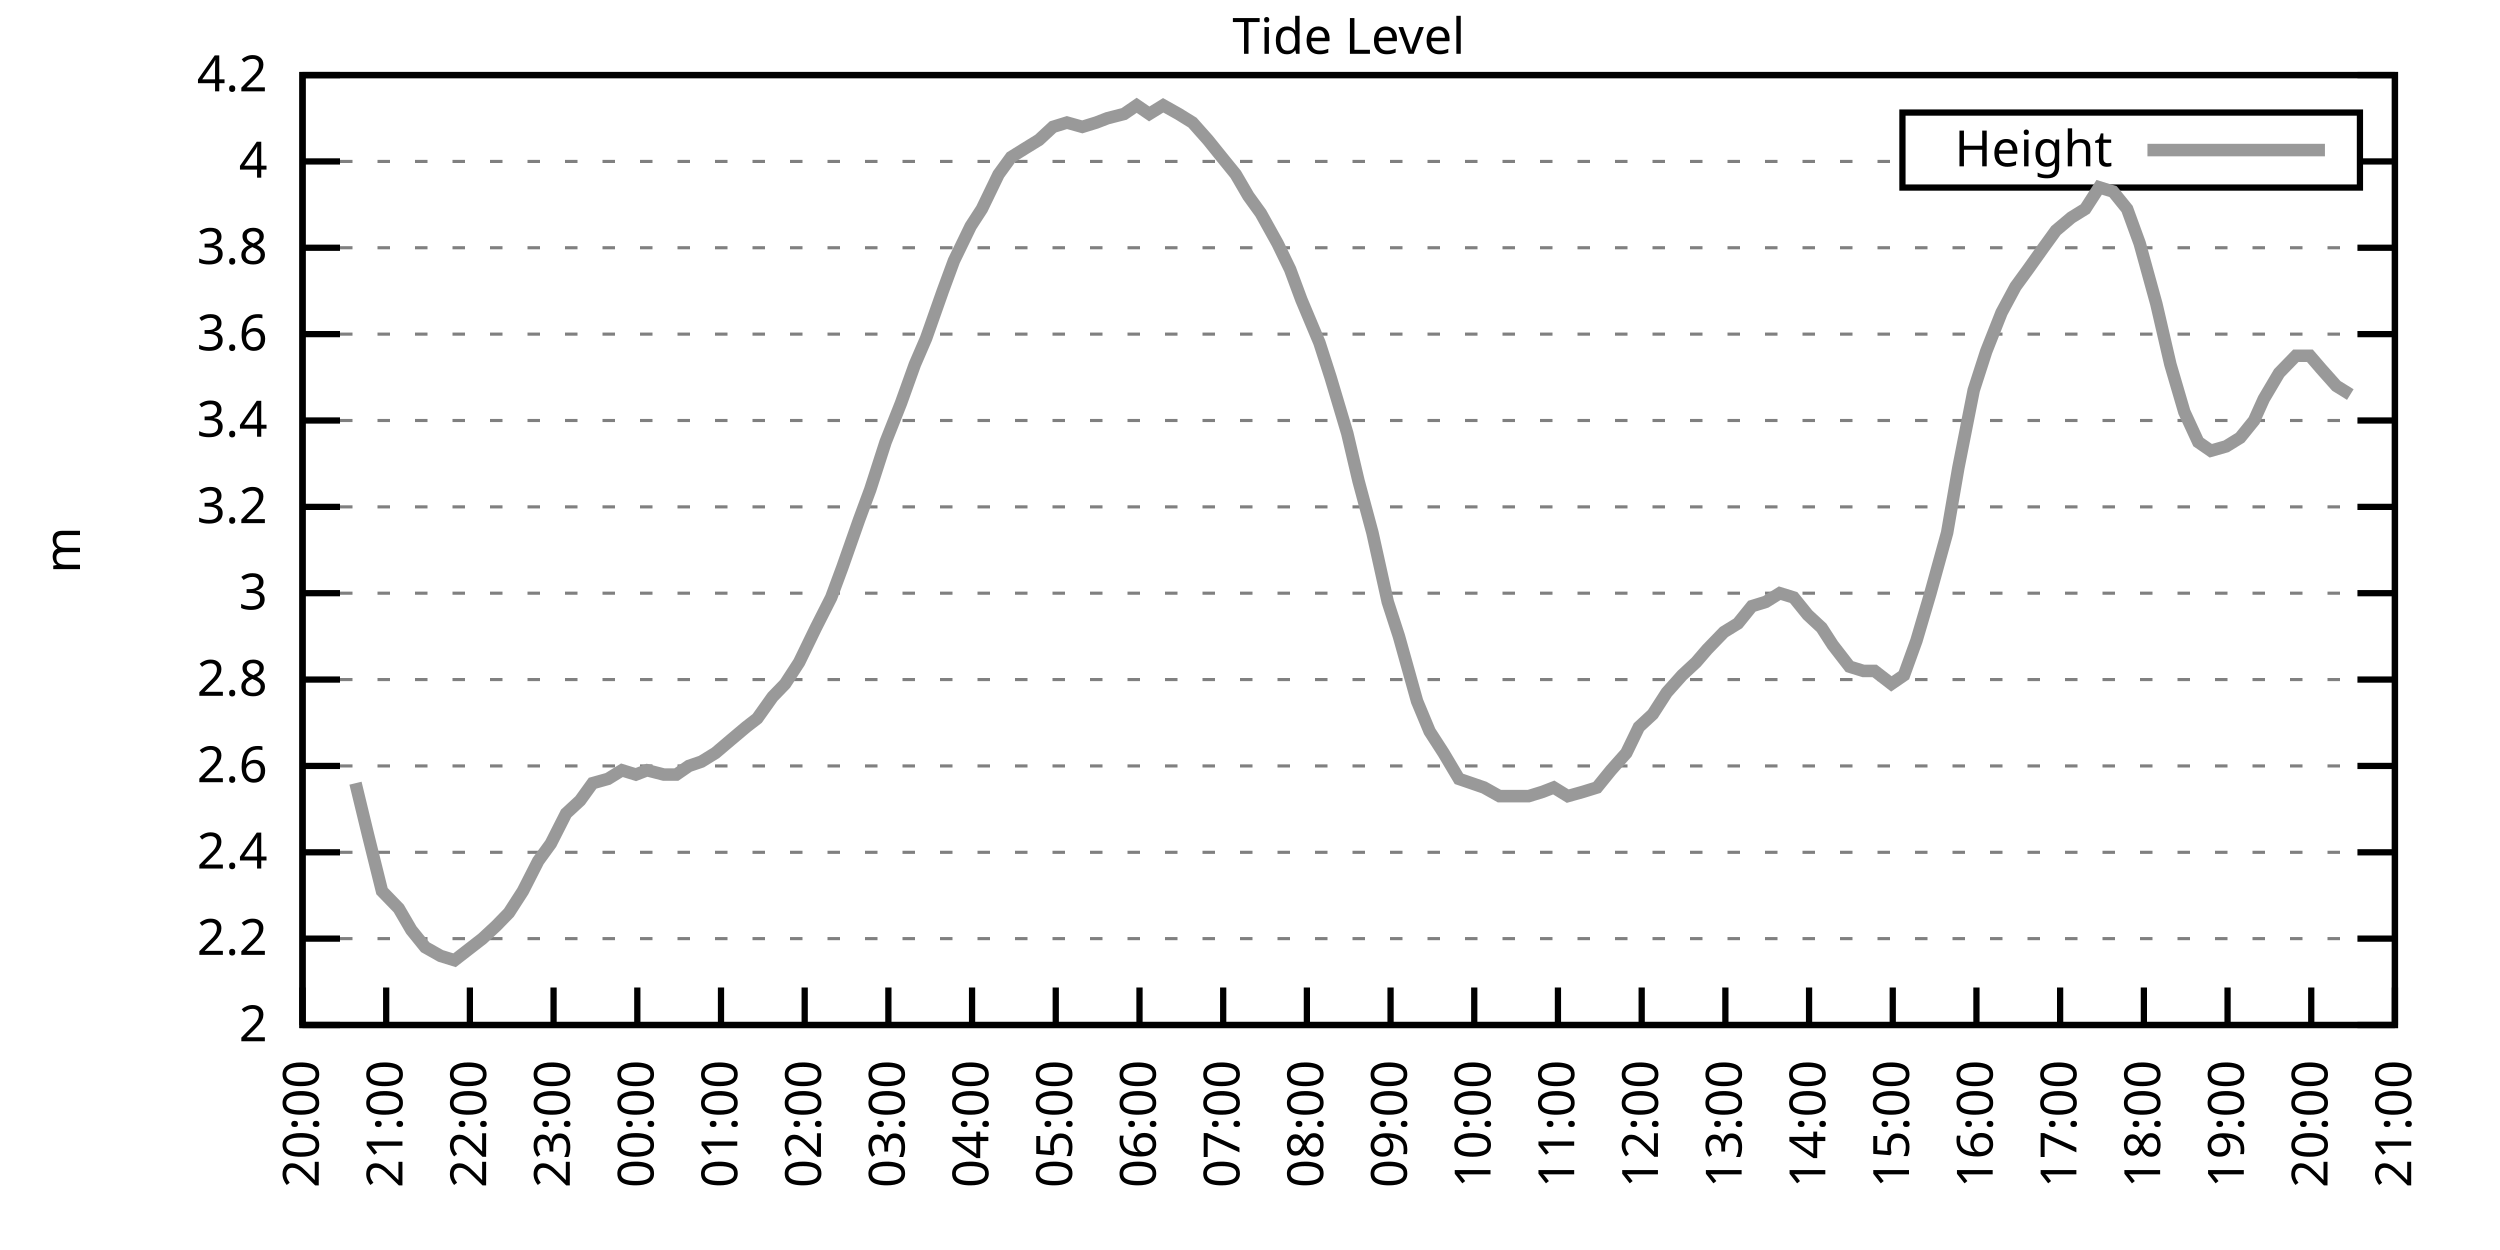
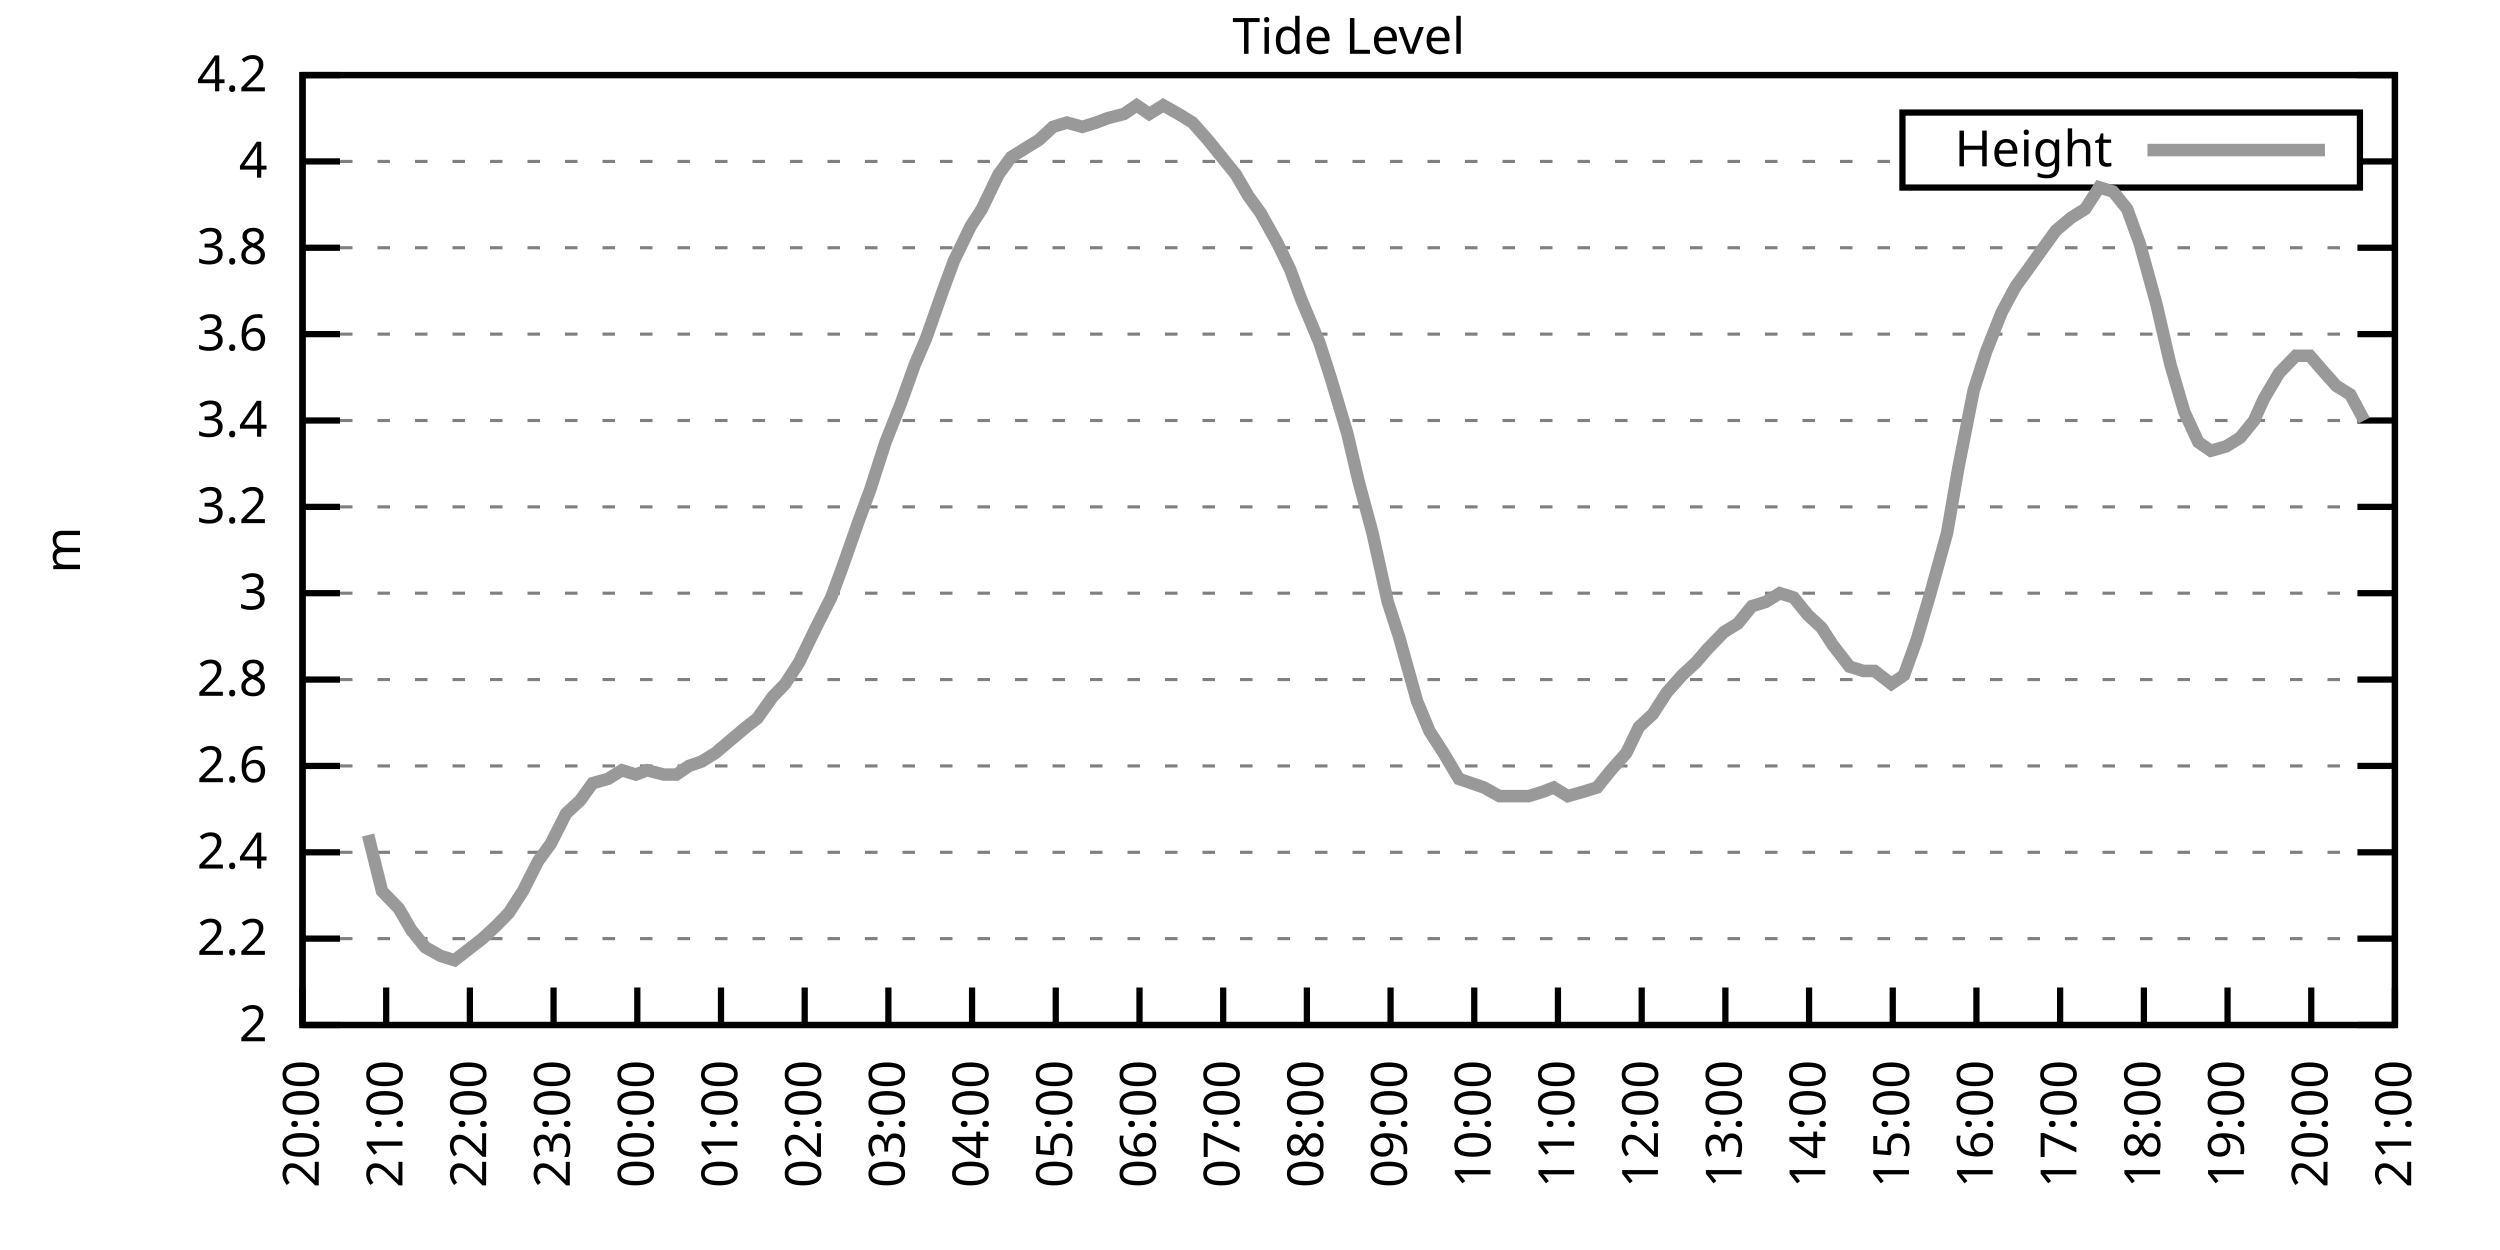
<svg xmlns="http://www.w3.org/2000/svg" xmlns:xlink="http://www.w3.org/1999/xlink" width="400" height="200" viewBox="0 0 400 200">
  <g id="gnuplot_canvas">
    <rect x="0" y="0" width="400" height="200" fill="none" />
    <defs>
      <circle id="gpDot" r="0.5" stroke-width="0.5" stroke="currentColor" />
      <path id="gpPt0" stroke-width="0.333" stroke="currentColor" d="M-1,0 h2 M0,-1 v2" />
      <path id="gpPt1" stroke-width="0.333" stroke="currentColor" d="M-1,-1 L1,1 M1,-1 L-1,1" />
      <path id="gpPt2" stroke-width="0.333" stroke="currentColor" d="M-1,0 L1,0 M0,-1 L0,1 M-1,-1 L1,1 M-1,1 L1,-1" />
      <rect id="gpPt3" stroke-width="0.333" stroke="currentColor" x="-1" y="-1" width="2" height="2" />
      <rect id="gpPt4" stroke-width="0.333" stroke="currentColor" fill="currentColor" x="-1" y="-1" width="2" height="2" />
      <circle id="gpPt5" stroke-width="0.333" stroke="currentColor" cx="0" cy="0" r="1" />
      <use xlink:href="#gpPt5" id="gpPt6" fill="currentColor" stroke="none" />
      <path id="gpPt7" stroke-width="0.333" stroke="currentColor" d="M0,-1.33 L-1.33,0.67 L1.33,0.67 z" />
      <use xlink:href="#gpPt7" id="gpPt8" fill="currentColor" stroke="none" />
      <use xlink:href="#gpPt7" id="gpPt9" stroke="currentColor" transform="rotate(180)" />
      <use xlink:href="#gpPt9" id="gpPt10" fill="currentColor" stroke="none" />
      <use xlink:href="#gpPt3" id="gpPt11" stroke="currentColor" transform="rotate(45)" />
      <use xlink:href="#gpPt11" id="gpPt12" fill="currentColor" stroke="none" />
      <path id="gpPt13" stroke-width="0.333" stroke="currentColor" d="M0,1.330 L1.265,0.411 L0.782,-1.067 L-0.782,-1.076 L-1.265,0.411 z" />
      <use xlink:href="#gpPt13" id="gpPt14" fill="currentColor" stroke="none" />
      <filter id="textbox" filterUnits="objectBoundingBox" x="0" y="0" height="1" width="1">
        <feFlood flood-color="white" flood-opacity="1" result="bgnd" />
        <feComposite in="SourceGraphic" in2="bgnd" operator="atop" />
      </filter>
      <filter id="greybox" filterUnits="objectBoundingBox" x="0" y="0" height="1" width="1">
        <feFlood flood-color="lightgrey" flood-opacity="1" result="grey" />
        <feComposite in="SourceGraphic" in2="grey" operator="atop" />
      </filter>
    </defs>
    <g fill="none" color="white" stroke="currentColor" stroke-width="1.00" stroke-linecap="butt" stroke-linejoin="miter">
</g>
    <g fill="none" color="black" stroke="currentColor" stroke-width="1.00" stroke-linecap="butt" stroke-linejoin="miter">
      <g stroke="none" shape-rendering="crispEdges">
        <polygon fill="rgb(255, 255, 255)" points="48.40,164.00 383.18,164.00 383.18,12.02 48.40,12.02 " />
      </g>
    </g>
    <g fill="none" color="black" stroke="currentColor" stroke-width="1.00" stroke-linecap="butt" stroke-linejoin="miter">
</g>
    <g fill="none" color="black" stroke="black" stroke-width="0.50" stroke-linecap="butt" stroke-linejoin="miter">
</g>
    <g fill="none" color="gray" stroke="currentColor" stroke-width="0.50" stroke-linecap="butt" stroke-linejoin="miter">
      <path stroke="gray" stroke-dasharray="2,4" class="gridline" d="M48.40,164.00 L383.19,164.00  " />
    </g>
    <g fill="none" color="gray" stroke="gray" stroke-width="1.00" stroke-linecap="butt" stroke-linejoin="miter">
</g>
    <g fill="none" color="black" stroke="currentColor" stroke-width="1.00" stroke-linecap="butt" stroke-linejoin="miter">
      <path stroke="black" d="M48.40,164.00 L54.40,164.00 M383.19,164.00 L377.19,164.00  " />
      <g transform="translate(42.80,166.60)" stroke="none" fill="black" font-family="Sans" font-size="8.00" text-anchor="end">
        <text>
          <tspan font-family="Sans"> 2</tspan>
        </text>
      </g>
    </g>
    <g fill="none" color="black" stroke="currentColor" stroke-width="1.00" stroke-linecap="butt" stroke-linejoin="miter">
</g>
    <g fill="none" color="black" stroke="black" stroke-width="0.50" stroke-linecap="butt" stroke-linejoin="miter">
</g>
    <g fill="none" color="gray" stroke="currentColor" stroke-width="0.50" stroke-linecap="butt" stroke-linejoin="miter">
      <path stroke="gray" stroke-dasharray="2,4" class="gridline" d="M48.40,150.18 L383.19,150.18  " />
    </g>
    <g fill="none" color="gray" stroke="gray" stroke-width="1.00" stroke-linecap="butt" stroke-linejoin="miter">
</g>
    <g fill="none" color="black" stroke="currentColor" stroke-width="1.00" stroke-linecap="butt" stroke-linejoin="miter">
      <path stroke="black" d="M48.40,150.18 L54.40,150.18 M383.19,150.18 L377.19,150.18  " />
      <g transform="translate(42.80,152.78)" stroke="none" fill="black" font-family="Sans" font-size="8.00" text-anchor="end">
        <text>
          <tspan font-family="Sans"> 2.2</tspan>
        </text>
      </g>
    </g>
    <g fill="none" color="black" stroke="currentColor" stroke-width="1.00" stroke-linecap="butt" stroke-linejoin="miter">
</g>
    <g fill="none" color="black" stroke="black" stroke-width="0.50" stroke-linecap="butt" stroke-linejoin="miter">
</g>
    <g fill="none" color="gray" stroke="currentColor" stroke-width="0.50" stroke-linecap="butt" stroke-linejoin="miter">
      <path stroke="gray" stroke-dasharray="2,4" class="gridline" d="M48.40,136.37 L383.19,136.37  " />
    </g>
    <g fill="none" color="gray" stroke="gray" stroke-width="1.00" stroke-linecap="butt" stroke-linejoin="miter">
</g>
    <g fill="none" color="black" stroke="currentColor" stroke-width="1.00" stroke-linecap="butt" stroke-linejoin="miter">
      <path stroke="black" d="M48.40,136.37 L54.40,136.37 M383.19,136.37 L377.19,136.37  " />
      <g transform="translate(42.80,138.97)" stroke="none" fill="black" font-family="Sans" font-size="8.00" text-anchor="end">
        <text>
          <tspan font-family="Sans"> 2.4</tspan>
        </text>
      </g>
    </g>
    <g fill="none" color="black" stroke="currentColor" stroke-width="1.00" stroke-linecap="butt" stroke-linejoin="miter">
</g>
    <g fill="none" color="black" stroke="black" stroke-width="0.50" stroke-linecap="butt" stroke-linejoin="miter">
</g>
    <g fill="none" color="gray" stroke="currentColor" stroke-width="0.50" stroke-linecap="butt" stroke-linejoin="miter">
      <path stroke="gray" stroke-dasharray="2,4" class="gridline" d="M48.40,122.55 L383.19,122.55  " />
    </g>
    <g fill="none" color="gray" stroke="gray" stroke-width="1.00" stroke-linecap="butt" stroke-linejoin="miter">
</g>
    <g fill="none" color="black" stroke="currentColor" stroke-width="1.00" stroke-linecap="butt" stroke-linejoin="miter">
      <path stroke="black" d="M48.40,122.55 L54.40,122.55 M383.19,122.55 L377.19,122.55  " />
      <g transform="translate(42.80,125.15)" stroke="none" fill="black" font-family="Sans" font-size="8.00" text-anchor="end">
        <text>
          <tspan font-family="Sans"> 2.6</tspan>
        </text>
      </g>
    </g>
    <g fill="none" color="black" stroke="currentColor" stroke-width="1.00" stroke-linecap="butt" stroke-linejoin="miter">
</g>
    <g fill="none" color="black" stroke="black" stroke-width="0.50" stroke-linecap="butt" stroke-linejoin="miter">
</g>
    <g fill="none" color="gray" stroke="currentColor" stroke-width="0.50" stroke-linecap="butt" stroke-linejoin="miter">
      <path stroke="gray" stroke-dasharray="2,4" class="gridline" d="M48.40,108.73 L383.19,108.73  " />
    </g>
    <g fill="none" color="gray" stroke="gray" stroke-width="1.00" stroke-linecap="butt" stroke-linejoin="miter">
</g>
    <g fill="none" color="black" stroke="currentColor" stroke-width="1.00" stroke-linecap="butt" stroke-linejoin="miter">
      <path stroke="black" d="M48.40,108.73 L54.40,108.73 M383.19,108.73 L377.19,108.73  " />
      <g transform="translate(42.80,111.33)" stroke="none" fill="black" font-family="Sans" font-size="8.00" text-anchor="end">
        <text>
          <tspan font-family="Sans"> 2.8</tspan>
        </text>
      </g>
    </g>
    <g fill="none" color="black" stroke="currentColor" stroke-width="1.00" stroke-linecap="butt" stroke-linejoin="miter">
</g>
    <g fill="none" color="black" stroke="black" stroke-width="0.50" stroke-linecap="butt" stroke-linejoin="miter">
</g>
    <g fill="none" color="gray" stroke="currentColor" stroke-width="0.50" stroke-linecap="butt" stroke-linejoin="miter">
      <path stroke="gray" stroke-dasharray="2,4" class="gridline" d="M48.40,94.91 L383.19,94.91  " />
    </g>
    <g fill="none" color="gray" stroke="gray" stroke-width="1.00" stroke-linecap="butt" stroke-linejoin="miter">
</g>
    <g fill="none" color="black" stroke="currentColor" stroke-width="1.00" stroke-linecap="butt" stroke-linejoin="miter">
      <path stroke="black" d="M48.40,94.91 L54.40,94.91 M383.19,94.91 L377.19,94.91  " />
      <g transform="translate(42.80,97.51)" stroke="none" fill="black" font-family="Sans" font-size="8.00" text-anchor="end">
        <text>
          <tspan font-family="Sans"> 3</tspan>
        </text>
      </g>
    </g>
    <g fill="none" color="black" stroke="currentColor" stroke-width="1.00" stroke-linecap="butt" stroke-linejoin="miter">
</g>
    <g fill="none" color="black" stroke="black" stroke-width="0.50" stroke-linecap="butt" stroke-linejoin="miter">
</g>
    <g fill="none" color="gray" stroke="currentColor" stroke-width="0.50" stroke-linecap="butt" stroke-linejoin="miter">
      <path stroke="gray" stroke-dasharray="2,4" class="gridline" d="M48.40,81.10 L383.19,81.10  " />
    </g>
    <g fill="none" color="gray" stroke="gray" stroke-width="1.00" stroke-linecap="butt" stroke-linejoin="miter">
</g>
    <g fill="none" color="black" stroke="currentColor" stroke-width="1.00" stroke-linecap="butt" stroke-linejoin="miter">
      <path stroke="black" d="M48.40,81.10 L54.40,81.10 M383.19,81.10 L377.19,81.10  " />
      <g transform="translate(42.80,83.70)" stroke="none" fill="black" font-family="Sans" font-size="8.00" text-anchor="end">
        <text>
          <tspan font-family="Sans"> 3.2</tspan>
        </text>
      </g>
    </g>
    <g fill="none" color="black" stroke="currentColor" stroke-width="1.00" stroke-linecap="butt" stroke-linejoin="miter">
</g>
    <g fill="none" color="black" stroke="black" stroke-width="0.50" stroke-linecap="butt" stroke-linejoin="miter">
</g>
    <g fill="none" color="gray" stroke="currentColor" stroke-width="0.50" stroke-linecap="butt" stroke-linejoin="miter">
      <path stroke="gray" stroke-dasharray="2,4" class="gridline" d="M48.40,67.28 L383.19,67.28  " />
    </g>
    <g fill="none" color="gray" stroke="gray" stroke-width="1.00" stroke-linecap="butt" stroke-linejoin="miter">
</g>
    <g fill="none" color="black" stroke="currentColor" stroke-width="1.00" stroke-linecap="butt" stroke-linejoin="miter">
      <path stroke="black" d="M48.40,67.28 L54.40,67.28 M383.19,67.28 L377.19,67.28  " />
      <g transform="translate(42.80,69.88)" stroke="none" fill="black" font-family="Sans" font-size="8.00" text-anchor="end">
        <text>
          <tspan font-family="Sans"> 3.4</tspan>
        </text>
      </g>
    </g>
    <g fill="none" color="black" stroke="currentColor" stroke-width="1.00" stroke-linecap="butt" stroke-linejoin="miter">
</g>
    <g fill="none" color="black" stroke="black" stroke-width="0.50" stroke-linecap="butt" stroke-linejoin="miter">
</g>
    <g fill="none" color="gray" stroke="currentColor" stroke-width="0.50" stroke-linecap="butt" stroke-linejoin="miter">
      <path stroke="gray" stroke-dasharray="2,4" class="gridline" d="M48.40,53.46 L383.19,53.46  " />
    </g>
    <g fill="none" color="gray" stroke="gray" stroke-width="1.00" stroke-linecap="butt" stroke-linejoin="miter">
</g>
    <g fill="none" color="black" stroke="currentColor" stroke-width="1.00" stroke-linecap="butt" stroke-linejoin="miter">
      <path stroke="black" d="M48.40,53.46 L54.40,53.46 M383.19,53.46 L377.19,53.46  " />
      <g transform="translate(42.80,56.06)" stroke="none" fill="black" font-family="Sans" font-size="8.00" text-anchor="end">
        <text>
          <tspan font-family="Sans"> 3.6</tspan>
        </text>
      </g>
    </g>
    <g fill="none" color="black" stroke="currentColor" stroke-width="1.00" stroke-linecap="butt" stroke-linejoin="miter">
</g>
    <g fill="none" color="black" stroke="black" stroke-width="0.50" stroke-linecap="butt" stroke-linejoin="miter">
</g>
    <g fill="none" color="gray" stroke="currentColor" stroke-width="0.50" stroke-linecap="butt" stroke-linejoin="miter">
      <path stroke="gray" stroke-dasharray="2,4" class="gridline" d="M48.40,39.64 L383.19,39.64  " />
    </g>
    <g fill="none" color="gray" stroke="gray" stroke-width="1.00" stroke-linecap="butt" stroke-linejoin="miter">
</g>
    <g fill="none" color="black" stroke="currentColor" stroke-width="1.00" stroke-linecap="butt" stroke-linejoin="miter">
      <path stroke="black" d="M48.40,39.64 L54.40,39.64 M383.19,39.64 L377.19,39.64  " />
      <g transform="translate(42.80,42.24)" stroke="none" fill="black" font-family="Sans" font-size="8.00" text-anchor="end">
        <text>
          <tspan font-family="Sans"> 3.8</tspan>
        </text>
      </g>
    </g>
    <g fill="none" color="black" stroke="currentColor" stroke-width="1.00" stroke-linecap="butt" stroke-linejoin="miter">
</g>
    <g fill="none" color="black" stroke="black" stroke-width="0.50" stroke-linecap="butt" stroke-linejoin="miter">
</g>
    <g fill="none" color="gray" stroke="currentColor" stroke-width="0.50" stroke-linecap="butt" stroke-linejoin="miter">
      <path stroke="gray" stroke-dasharray="2,4" class="gridline" d="M48.40,25.83 L304.39,25.83 M377.59,25.83 L383.19,25.83  " />
    </g>
    <g fill="none" color="gray" stroke="gray" stroke-width="1.00" stroke-linecap="butt" stroke-linejoin="miter">
</g>
    <g fill="none" color="black" stroke="currentColor" stroke-width="1.00" stroke-linecap="butt" stroke-linejoin="miter">
      <path stroke="black" d="M48.40,25.83 L54.40,25.83 M383.19,25.83 L377.19,25.83  " />
      <g transform="translate(42.80,28.43)" stroke="none" fill="black" font-family="Sans" font-size="8.00" text-anchor="end">
        <text>
          <tspan font-family="Sans"> 4</tspan>
        </text>
      </g>
    </g>
    <g fill="none" color="black" stroke="currentColor" stroke-width="1.00" stroke-linecap="butt" stroke-linejoin="miter">
</g>
    <g fill="none" color="black" stroke="black" stroke-width="0.50" stroke-linecap="butt" stroke-linejoin="miter">
</g>
    <g fill="none" color="gray" stroke="currentColor" stroke-width="0.50" stroke-linecap="butt" stroke-linejoin="miter">
      <path stroke="gray" stroke-dasharray="2,4" class="gridline" d="M48.40,12.01 L383.19,12.01  " />
    </g>
    <g fill="none" color="gray" stroke="gray" stroke-width="1.00" stroke-linecap="butt" stroke-linejoin="miter">
</g>
    <g fill="none" color="black" stroke="currentColor" stroke-width="1.00" stroke-linecap="butt" stroke-linejoin="miter">
      <path stroke="black" d="M48.40,12.01 L54.40,12.01 M383.19,12.01 L377.19,12.01  " />
      <g transform="translate(42.80,14.61)" stroke="none" fill="black" font-family="Sans" font-size="8.00" text-anchor="end">
        <text>
          <tspan font-family="Sans"> 4.2</tspan>
        </text>
      </g>
    </g>
    <g fill="none" color="black" stroke="currentColor" stroke-width="1.00" stroke-linecap="butt" stroke-linejoin="miter">
      <path stroke="black" d="M48.40,164.00 L48.40,158.00  " />
      <g transform="translate(51.00,169.60) rotate(270.00)" stroke="none" fill="black" font-family="Sans" font-size="8.00" text-anchor="end">
        <text>
          <tspan font-family="Sans">20:00</tspan>
        </text>
      </g>
    </g>
    <g fill="none" color="black" stroke="currentColor" stroke-width="1.00" stroke-linecap="butt" stroke-linejoin="miter">
      <path stroke="black" d="M61.79,164.00 L61.79,158.00  " />
      <g transform="translate(64.39,169.60) rotate(270.00)" stroke="none" fill="black" font-family="Sans" font-size="8.00" text-anchor="end">
        <text>
          <tspan font-family="Sans">21:00</tspan>
        </text>
      </g>
    </g>
    <g fill="none" color="black" stroke="currentColor" stroke-width="1.00" stroke-linecap="butt" stroke-linejoin="miter">
      <path stroke="black" d="M75.18,164.00 L75.18,158.00  " />
      <g transform="translate(77.78,169.60) rotate(270.00)" stroke="none" fill="black" font-family="Sans" font-size="8.00" text-anchor="end">
        <text>
          <tspan font-family="Sans">22:00</tspan>
        </text>
      </g>
    </g>
    <g fill="none" color="black" stroke="currentColor" stroke-width="1.00" stroke-linecap="butt" stroke-linejoin="miter">
      <path stroke="black" d="M88.57,164.00 L88.57,158.00  " />
      <g transform="translate(91.17,169.60) rotate(270.00)" stroke="none" fill="black" font-family="Sans" font-size="8.00" text-anchor="end">
        <text>
          <tspan font-family="Sans">23:00</tspan>
        </text>
      </g>
    </g>
    <g fill="none" color="black" stroke="currentColor" stroke-width="1.00" stroke-linecap="butt" stroke-linejoin="miter">
      <path stroke="black" d="M101.97,164.00 L101.97,158.00  " />
      <g transform="translate(104.57,169.60) rotate(270.00)" stroke="none" fill="black" font-family="Sans" font-size="8.00" text-anchor="end">
        <text>
          <tspan font-family="Sans">00:00</tspan>
        </text>
      </g>
    </g>
    <g fill="none" color="black" stroke="currentColor" stroke-width="1.00" stroke-linecap="butt" stroke-linejoin="miter">
      <path stroke="black" d="M115.36,164.00 L115.36,158.00  " />
      <g transform="translate(117.96,169.60) rotate(270.00)" stroke="none" fill="black" font-family="Sans" font-size="8.00" text-anchor="end">
        <text>
          <tspan font-family="Sans">01:00</tspan>
        </text>
      </g>
    </g>
    <g fill="none" color="black" stroke="currentColor" stroke-width="1.00" stroke-linecap="butt" stroke-linejoin="miter">
      <path stroke="black" d="M128.75,164.00 L128.75,158.00  " />
      <g transform="translate(131.35,169.60) rotate(270.00)" stroke="none" fill="black" font-family="Sans" font-size="8.00" text-anchor="end">
        <text>
          <tspan font-family="Sans">02:00</tspan>
        </text>
      </g>
    </g>
    <g fill="none" color="black" stroke="currentColor" stroke-width="1.00" stroke-linecap="butt" stroke-linejoin="miter">
      <path stroke="black" d="M142.14,164.00 L142.14,158.00  " />
      <g transform="translate(144.74,169.60) rotate(270.00)" stroke="none" fill="black" font-family="Sans" font-size="8.00" text-anchor="end">
        <text>
          <tspan font-family="Sans">03:00</tspan>
        </text>
      </g>
    </g>
    <g fill="none" color="black" stroke="currentColor" stroke-width="1.00" stroke-linecap="butt" stroke-linejoin="miter">
      <path stroke="black" d="M155.53,164.00 L155.53,158.00  " />
      <g transform="translate(158.13,169.60) rotate(270.00)" stroke="none" fill="black" font-family="Sans" font-size="8.00" text-anchor="end">
        <text>
          <tspan font-family="Sans">04:00</tspan>
        </text>
      </g>
    </g>
    <g fill="none" color="black" stroke="currentColor" stroke-width="1.00" stroke-linecap="butt" stroke-linejoin="miter">
      <path stroke="black" d="M168.92,164.00 L168.92,158.00  " />
      <g transform="translate(171.52,169.60) rotate(270.00)" stroke="none" fill="black" font-family="Sans" font-size="8.00" text-anchor="end">
        <text>
          <tspan font-family="Sans">05:00</tspan>
        </text>
      </g>
    </g>
    <g fill="none" color="black" stroke="currentColor" stroke-width="1.00" stroke-linecap="butt" stroke-linejoin="miter">
      <path stroke="black" d="M182.32,164.00 L182.32,158.00  " />
      <g transform="translate(184.92,169.60) rotate(270.00)" stroke="none" fill="black" font-family="Sans" font-size="8.00" text-anchor="end">
        <text>
          <tspan font-family="Sans">06:00</tspan>
        </text>
      </g>
    </g>
    <g fill="none" color="black" stroke="currentColor" stroke-width="1.00" stroke-linecap="butt" stroke-linejoin="miter">
      <path stroke="black" d="M195.71,164.00 L195.71,158.00  " />
      <g transform="translate(198.31,169.60) rotate(270.00)" stroke="none" fill="black" font-family="Sans" font-size="8.00" text-anchor="end">
        <text>
          <tspan font-family="Sans">07:00</tspan>
        </text>
      </g>
    </g>
    <g fill="none" color="black" stroke="currentColor" stroke-width="1.00" stroke-linecap="butt" stroke-linejoin="miter">
      <path stroke="black" d="M209.10,164.00 L209.10,158.00  " />
      <g transform="translate(211.70,169.60) rotate(270.00)" stroke="none" fill="black" font-family="Sans" font-size="8.00" text-anchor="end">
        <text>
          <tspan font-family="Sans">08:00</tspan>
        </text>
      </g>
    </g>
    <g fill="none" color="black" stroke="currentColor" stroke-width="1.00" stroke-linecap="butt" stroke-linejoin="miter">
      <path stroke="black" d="M222.49,164.00 L222.49,158.00  " />
      <g transform="translate(225.09,169.60) rotate(270.00)" stroke="none" fill="black" font-family="Sans" font-size="8.00" text-anchor="end">
        <text>
          <tspan font-family="Sans">09:00</tspan>
        </text>
      </g>
    </g>
    <g fill="none" color="black" stroke="currentColor" stroke-width="1.00" stroke-linecap="butt" stroke-linejoin="miter">
      <path stroke="black" d="M235.88,164.00 L235.88,158.00  " />
      <g transform="translate(238.48,169.60) rotate(270.00)" stroke="none" fill="black" font-family="Sans" font-size="8.00" text-anchor="end">
        <text>
          <tspan font-family="Sans">10:00</tspan>
        </text>
      </g>
    </g>
    <g fill="none" color="black" stroke="currentColor" stroke-width="1.00" stroke-linecap="butt" stroke-linejoin="miter">
      <path stroke="black" d="M249.27,164.00 L249.27,158.00  " />
      <g transform="translate(251.87,169.60) rotate(270.00)" stroke="none" fill="black" font-family="Sans" font-size="8.00" text-anchor="end">
        <text>
          <tspan font-family="Sans">11:00</tspan>
        </text>
      </g>
    </g>
    <g fill="none" color="black" stroke="currentColor" stroke-width="1.00" stroke-linecap="butt" stroke-linejoin="miter">
      <path stroke="black" d="M262.67,164.00 L262.67,158.00  " />
      <g transform="translate(265.27,169.60) rotate(270.00)" stroke="none" fill="black" font-family="Sans" font-size="8.00" text-anchor="end">
        <text>
          <tspan font-family="Sans">12:00</tspan>
        </text>
      </g>
    </g>
    <g fill="none" color="black" stroke="currentColor" stroke-width="1.00" stroke-linecap="butt" stroke-linejoin="miter">
      <path stroke="black" d="M276.06,164.00 L276.06,158.00  " />
      <g transform="translate(278.66,169.60) rotate(270.00)" stroke="none" fill="black" font-family="Sans" font-size="8.00" text-anchor="end">
        <text>
          <tspan font-family="Sans">13:00</tspan>
        </text>
      </g>
    </g>
    <g fill="none" color="black" stroke="currentColor" stroke-width="1.00" stroke-linecap="butt" stroke-linejoin="miter">
      <path stroke="black" d="M289.45,164.00 L289.45,158.00  " />
      <g transform="translate(292.05,169.60) rotate(270.00)" stroke="none" fill="black" font-family="Sans" font-size="8.00" text-anchor="end">
        <text>
          <tspan font-family="Sans">14:00</tspan>
        </text>
      </g>
    </g>
    <g fill="none" color="black" stroke="currentColor" stroke-width="1.00" stroke-linecap="butt" stroke-linejoin="miter">
      <path stroke="black" d="M302.84,164.00 L302.84,158.00  " />
      <g transform="translate(305.44,169.60) rotate(270.00)" stroke="none" fill="black" font-family="Sans" font-size="8.00" text-anchor="end">
        <text>
          <tspan font-family="Sans">15:00</tspan>
        </text>
      </g>
    </g>
    <g fill="none" color="black" stroke="currentColor" stroke-width="1.00" stroke-linecap="butt" stroke-linejoin="miter">
      <path stroke="black" d="M316.23,164.00 L316.23,158.00  " />
      <g transform="translate(318.83,169.60) rotate(270.00)" stroke="none" fill="black" font-family="Sans" font-size="8.00" text-anchor="end">
        <text>
          <tspan font-family="Sans">16:00</tspan>
        </text>
      </g>
    </g>
    <g fill="none" color="black" stroke="currentColor" stroke-width="1.00" stroke-linecap="butt" stroke-linejoin="miter">
      <path stroke="black" d="M329.62,164.00 L329.62,158.00  " />
      <g transform="translate(332.22,169.60) rotate(270.00)" stroke="none" fill="black" font-family="Sans" font-size="8.00" text-anchor="end">
        <text>
          <tspan font-family="Sans">17:00</tspan>
        </text>
      </g>
    </g>
    <g fill="none" color="black" stroke="currentColor" stroke-width="1.00" stroke-linecap="butt" stroke-linejoin="miter">
      <path stroke="black" d="M343.02,164.00 L343.02,158.00  " />
      <g transform="translate(345.62,169.60) rotate(270.00)" stroke="none" fill="black" font-family="Sans" font-size="8.00" text-anchor="end">
        <text>
          <tspan font-family="Sans">18:00</tspan>
        </text>
      </g>
    </g>
    <g fill="none" color="black" stroke="currentColor" stroke-width="1.00" stroke-linecap="butt" stroke-linejoin="miter">
      <path stroke="black" d="M356.41,164.00 L356.41,158.00  " />
      <g transform="translate(359.01,169.60) rotate(270.00)" stroke="none" fill="black" font-family="Sans" font-size="8.00" text-anchor="end">
        <text>
          <tspan font-family="Sans">19:00</tspan>
        </text>
      </g>
    </g>
    <g fill="none" color="black" stroke="currentColor" stroke-width="1.00" stroke-linecap="butt" stroke-linejoin="miter">
      <path stroke="black" d="M369.80,164.00 L369.80,158.00  " />
      <g transform="translate(372.40,169.60) rotate(270.00)" stroke="none" fill="black" font-family="Sans" font-size="8.00" text-anchor="end">
        <text>
          <tspan font-family="Sans">20:00</tspan>
        </text>
      </g>
    </g>
    <g fill="none" color="black" stroke="currentColor" stroke-width="1.00" stroke-linecap="butt" stroke-linejoin="miter">
      <path stroke="black" d="M383.19,164.00 L383.19,158.00  " />
      <g transform="translate(385.79,169.60) rotate(270.00)" stroke="none" fill="black" font-family="Sans" font-size="8.00" text-anchor="end">
        <text>
          <tspan font-family="Sans">21:00</tspan>
        </text>
      </g>
    </g>
    <g fill="none" color="black" stroke="currentColor" stroke-width="1.00" stroke-linecap="butt" stroke-linejoin="miter">
</g>
    <g fill="none" color="black" stroke="currentColor" stroke-width="1.00" stroke-linecap="butt" stroke-linejoin="miter">
      <path stroke="black" d="M48.40,12.01 L48.40,164.00 L383.19,164.00 L383.19,12.01 L48.40,12.01 Z  " />
    </g>
    <g fill="none" color="black" stroke="currentColor" stroke-width="1.00" stroke-linecap="butt" stroke-linejoin="miter">
</g>
    <g fill="none" color="black" stroke="currentColor" stroke-width="1.00" stroke-linecap="butt" stroke-linejoin="miter">
      <path stroke="black" d="M304.39,30.01 L304.39,18.01 L377.59,18.01 L377.59,30.01 L304.39,30.01 Z  " />
    </g>
    <g id="Tide_level_plot_1">
      <g fill="none" color="white" stroke="black" stroke-width="2.00" stroke-linecap="butt" stroke-linejoin="miter">
</g>
      <g fill="none" color="black" stroke="currentColor" stroke-width="2.00" stroke-linecap="butt" stroke-linejoin="miter">
        <g transform="translate(337.99,26.61)" stroke="none" fill="black" font-family="Sans" font-size="8.00" text-anchor="end">
          <text>
            <tspan font-family="Sans">Height</tspan>
          </text>
        </g>
      </g>
      <g fill="none" color="black" stroke="currentColor" stroke-width="2.00" stroke-linecap="butt" stroke-linejoin="miter">
-         <path stroke="rgb(153, 153, 153)" d="M343.59,24.01 L371.99,24.01 M56.88,125.31 L58.89,133.60 L61.12,142.58 L63.80,145.35 L65.81,148.80 L68.04,151.56   L70.50,152.95 L72.73,153.64 L74.51,152.26 L77.19,150.18 L79.42,148.11 L81.43,146.04 L83.66,142.58 L86.12,137.75   L88.13,134.98 L90.58,130.15 L92.82,128.08 L94.82,125.31 L97.28,124.62 L99.51,123.24 L101.74,123.93 L103.53,123.24   L106.21,123.93 L108.22,123.93 L110.22,122.55 L112.23,121.86 L114.47,120.48 L116.92,118.40 L119.38,116.33 L121.16,114.95   L123.62,111.49 L125.62,109.42 L127.86,105.97 L130.54,100.44 L132.99,95.60 L134.78,90.77 L137.45,83.17 L139.24,78.33   L141.69,70.73 L144.15,64.52 L146.38,58.30 L148.17,54.15 L150.85,46.55 L152.63,41.72 L155.31,36.19 L157.10,33.43   L159.77,27.90 L161.78,25.14 L164.01,23.75 L166.25,22.37 L168.48,20.30 L170.71,19.61 L173.17,20.30 L175.40,19.61   L177.18,18.92 L179.86,18.23 L181.87,16.85 L183.88,18.23 L186.11,16.85 L188.57,18.23 L190.80,19.61 L193.25,22.37   L195.48,25.14 L197.72,27.90 L199.73,31.35 L201.73,34.12 L204.41,38.95 L206.42,43.10 L208.21,47.93 L211.11,54.84   L212.89,60.37 L215.57,69.35 L217.36,76.95 L219.59,85.24 L222.04,96.30 L223.83,101.82 L226.73,112.19 L228.74,117.02   L230.97,120.48 L233.43,124.62 L235.44,125.31 L237.44,126.00 L239.90,127.38 L242.13,127.38 L244.59,127.38 L246.82,126.69   L248.60,126.00 L250.84,127.38 L253.29,126.69 L255.52,126.00 L257.76,123.24 L260.21,120.48 L262.22,116.33 L264.45,114.26   L266.68,110.80 L269.14,108.04 L271.37,105.97 L273.16,103.89 L275.83,101.13 L278.07,99.75 L280.30,96.99 L282.53,96.30   L284.76,94.91 L286.99,95.60 L289.23,98.37 L291.46,100.44 L293.24,103.20 L295.92,106.66 L298.15,107.35 L299.94,107.35   L302.62,109.42 L304.63,108.04 L306.63,102.51 L308.87,94.91 L311.54,85.24 L313.33,74.88 L315.79,62.44 L317.79,56.23   L320.25,50.01 L322.48,45.86 L324.49,43.10 L326.95,39.64 L328.95,36.88 L331.41,34.81 L333.64,33.43 L335.87,29.97   L338.10,30.66 L340.34,33.43 L342.35,38.95 L345.02,48.63 L347.26,58.30 L349.49,65.90 L351.72,70.73 L353.73,72.12   L356.18,71.42 L358.42,70.04 L360.65,67.28 L362.21,63.82 L364.66,59.68 L367.34,56.92 L369.58,56.92 L371.36,58.99   L373.82,61.75 L376.05,63.13  " />
+         <path stroke="rgb(153, 153, 153)" d="M343.59,24.01 L371.99,24.01 M58.89,133.60 L61.12,142.58 L63.80,145.35 L65.81,148.80 L68.04,151.56 L70.50,152.95   L72.73,153.64 L74.51,152.26 L77.19,150.18 L79.42,148.11 L81.43,146.04 L83.66,142.58 L86.12,137.75 L88.13,134.98   L90.58,130.15 L92.82,128.08 L94.82,125.31 L97.28,124.62 L99.51,123.24 L101.74,123.93 L103.53,123.24 L106.21,123.93   L108.22,123.93 L110.22,122.55 L112.23,121.86 L114.47,120.48 L116.92,118.40 L119.38,116.33 L121.16,114.95 L123.62,111.49   L125.62,109.42 L127.86,105.97 L130.54,100.44 L132.99,95.60 L134.78,90.77 L137.45,83.17 L139.24,78.33 L141.69,70.73   L144.15,64.52 L146.38,58.30 L148.17,54.15 L150.85,46.55 L152.63,41.72 L155.31,36.19 L157.10,33.43 L159.77,27.90   L161.78,25.14 L164.01,23.75 L166.25,22.37 L168.48,20.30 L170.71,19.61 L173.17,20.30 L175.40,19.61 L177.18,18.92   L179.86,18.23 L181.87,16.85 L183.88,18.23 L186.11,16.85 L188.57,18.23 L190.80,19.61 L193.25,22.37 L195.48,25.14   L197.72,27.90 L199.73,31.35 L201.73,34.12 L204.41,38.95 L206.42,43.10 L208.21,47.93 L211.11,54.84 L212.89,60.37   L215.57,69.35 L217.36,76.95 L219.59,85.24 L222.04,96.30 L223.83,101.82 L226.73,112.19 L228.74,117.02 L230.97,120.48   L233.43,124.62 L235.44,125.31 L237.44,126.00 L239.90,127.38 L242.13,127.38 L244.59,127.38 L246.82,126.69 L248.60,126.00   L250.84,127.38 L253.29,126.69 L255.52,126.00 L257.76,123.24 L260.21,120.48 L262.22,116.33 L264.45,114.26 L266.68,110.80   L269.14,108.04 L271.37,105.97 L273.16,103.89 L275.83,101.13 L278.07,99.75 L280.30,96.99 L282.53,96.30 L284.76,94.91   L286.99,95.60 L289.23,98.37 L291.46,100.44 L293.24,103.20 L295.92,106.66 L298.15,107.35 L299.94,107.35 L302.62,109.42   L304.63,108.04 L306.63,102.51 L308.87,94.91 L311.54,85.24 L313.33,74.88 L315.79,62.44 L317.79,56.23 L320.25,50.01   L322.48,45.86 L324.49,43.10 L326.95,39.64 L328.95,36.88 L331.41,34.81 L333.64,33.43 L335.87,29.97 L338.10,30.66   L340.34,33.43 L342.35,38.95 L345.02,48.63 L347.26,58.30 L349.49,65.90 L351.72,70.73 L353.73,72.12 L356.18,71.42   L358.42,70.04 L360.65,67.28 L362.21,63.82 L364.66,59.68 L367.34,56.92 L369.58,56.92 L371.36,58.99 L373.82,61.75   L376.05,63.13 L378.28,67.28  " />
      </g>
    </g>
    <g fill="none" color="black" stroke="currentColor" stroke-width="2.00" stroke-linecap="butt" stroke-linejoin="miter">
</g>
    <g fill="none" color="black" stroke="black" stroke-width="1.00" stroke-linecap="butt" stroke-linejoin="miter">
</g>
    <g fill="none" color="black" stroke="currentColor" stroke-width="1.00" stroke-linecap="butt" stroke-linejoin="miter">
      <path stroke="black" d="M48.40,12.01 L48.40,164.00 L383.19,164.00 L383.19,12.01 L48.40,12.01 Z  " />
      <g transform="translate(12.80,88.01) rotate(270.00)" stroke="none" fill="black" font-family="Sans" font-size="8.00" text-anchor="middle">
        <text>
          <tspan font-family="Sans">m</tspan>
        </text>
      </g>
    </g>
    <g fill="none" color="black" stroke="currentColor" stroke-width="1.00" stroke-linecap="butt" stroke-linejoin="miter">
</g>
    <g fill="none" color="black" stroke="currentColor" stroke-width="1.00" stroke-linecap="butt" stroke-linejoin="miter">
      <g transform="translate(215.79,8.61)" stroke="none" fill="black" font-family="Sans" font-size="8.00" text-anchor="middle">
        <text>
          <tspan font-family="Sans">Tide Level</tspan>
        </text>
      </g>
    </g>
    <g fill="none" color="black" stroke="currentColor" stroke-width="1.00" stroke-linecap="butt" stroke-linejoin="miter">
</g>
  </g>
</svg>
